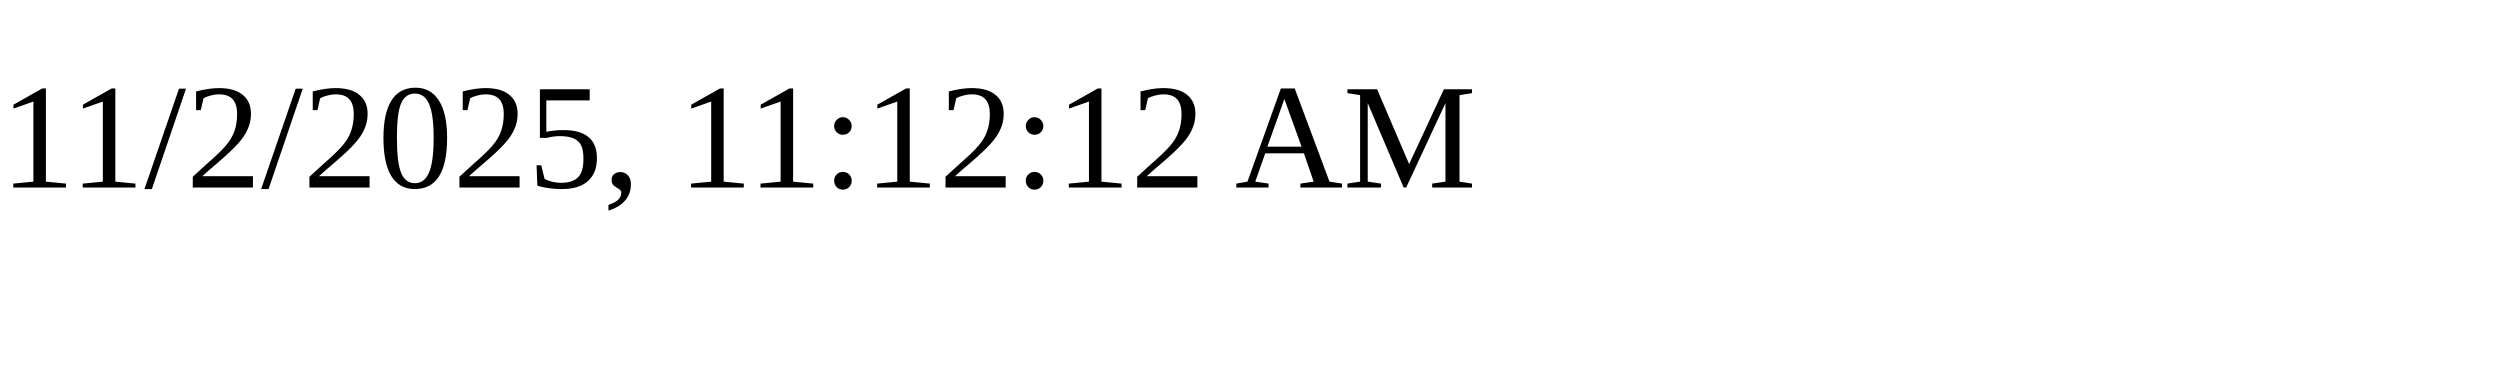
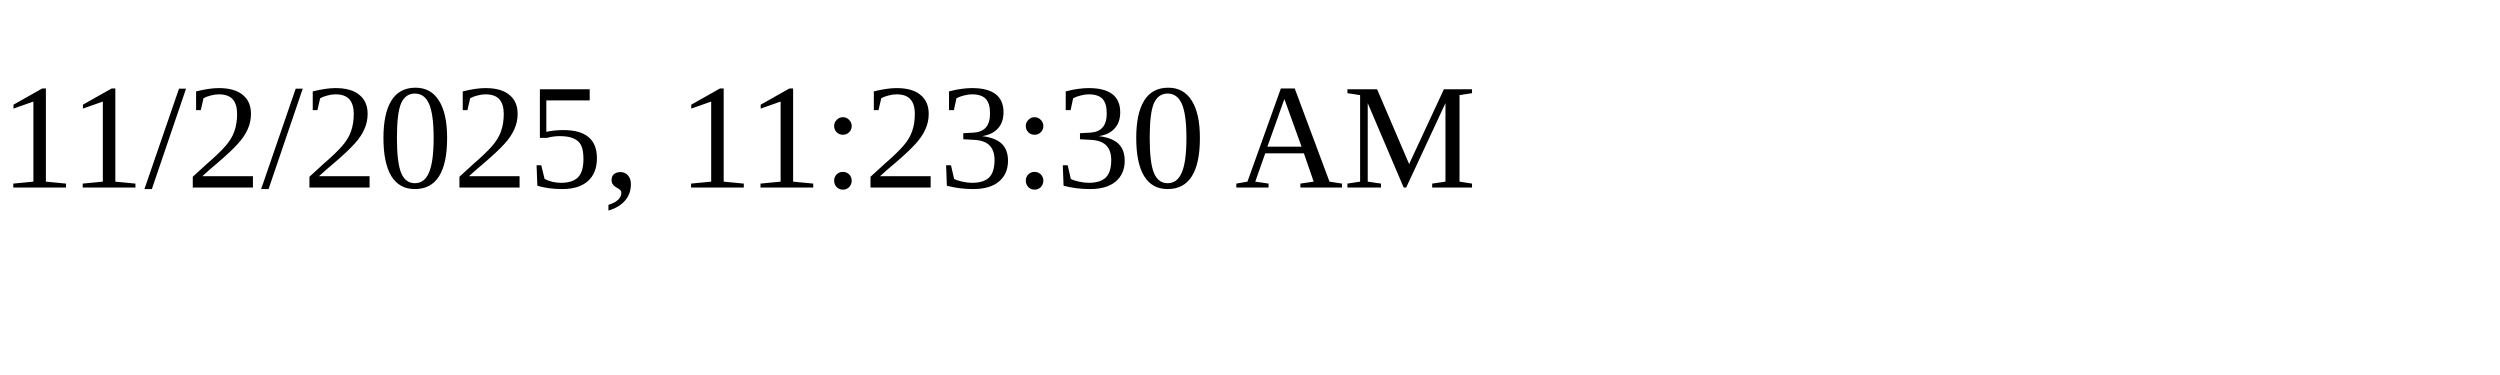
<svg xmlns="http://www.w3.org/2000/svg" height="30" width="200">
-   <text x="0" y="15">11/2/2025, 11:12:12 AM</text>
+   <text x="0" y="15">11/2/2025, 11:23:30 AM</text>
</svg>
